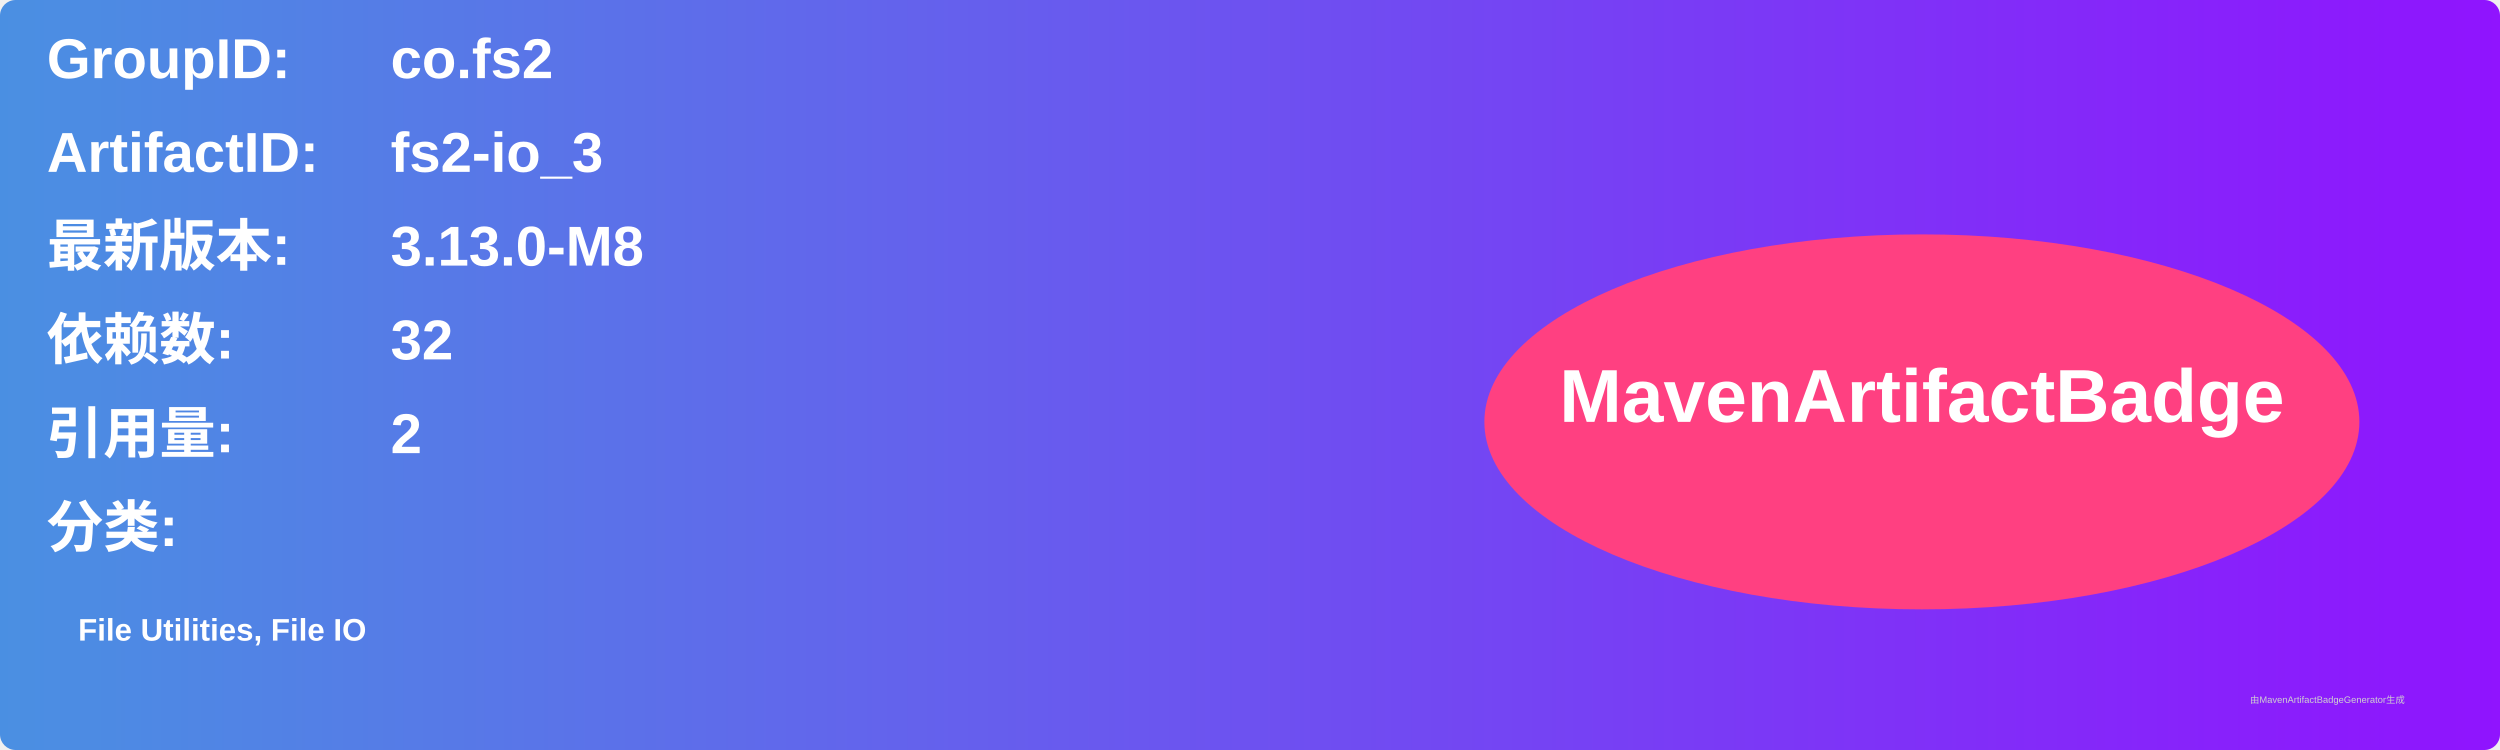
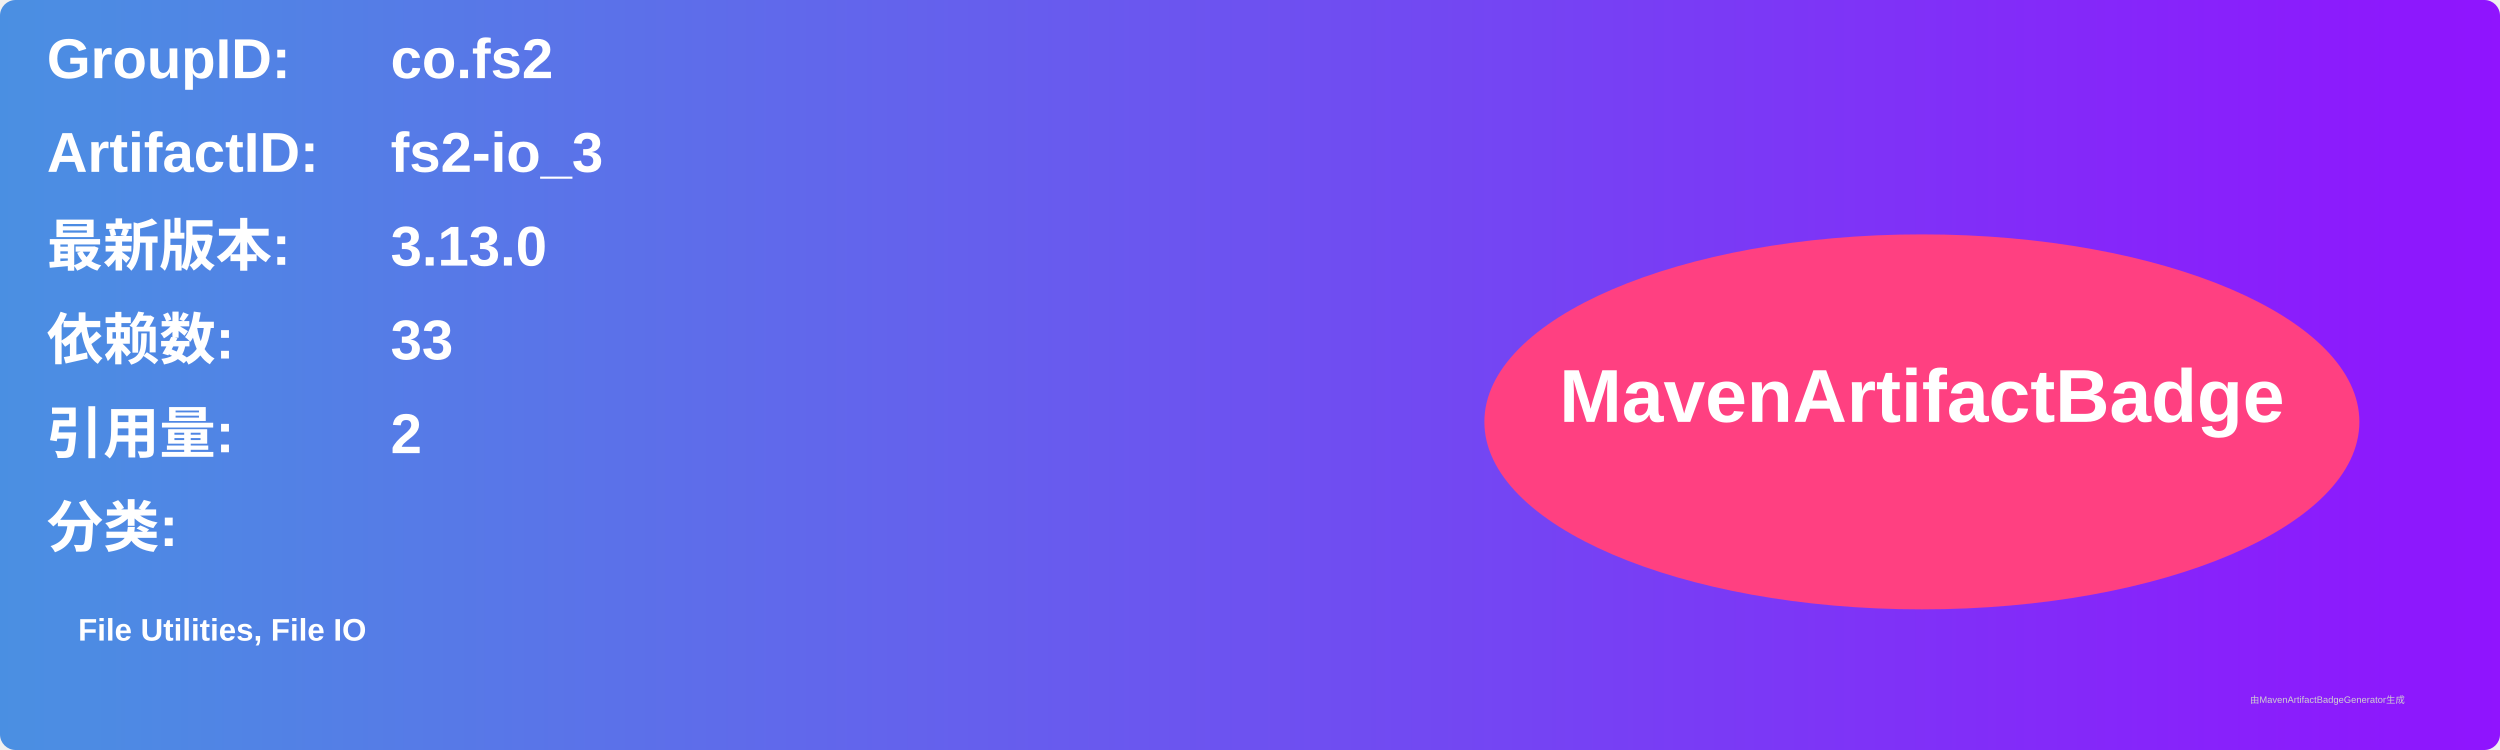
<svg xmlns="http://www.w3.org/2000/svg" width="800" height="240" viewBox="0 0 800 240">
  <linearGradient id="grad" x1="0%" y1="0%" x2="100%" y2="0%">
    <stop offset="0%" stop-color="#4a90e2" />
    <stop offset="100%" stop-color="#9013fe" />
  </linearGradient>
  <rect width="100%" height="100%" rx="5" ry="5" fill="url(#grad)" />
  <g transform="translate(15, 15)">
    <text x="0" y="10" font-family="Arial" font-size="18" fill="white" font-weight="bold" width="260">GroupID:</text>
    <text x="110" y="10" font-family="Arial" font-size="18" fill="white" font-weight="bold" width="460">co.fs2</text>
    <text x="0" y="40" font-family="Arial" font-size="18" fill="white" font-weight="bold" width="260">ArtifactID:</text>
    <text x="110" y="40" font-family="Arial" font-size="18" fill="white" font-weight="bold" width="460">fs2-io_3</text>
    <text x="0" y="70" font-family="Arial" font-size="18" fill="white" font-weight="bold">最新版本:</text>
    <text x="110" y="70" font-family="Arial" font-size="18" fill="white" font-weight="bold">
-       <tspan font-weight="bold">3.13.0-M8</tspan>
+       <tspan font-weight="bold">3.13.0</tspan>
    </text>
    <text x="0" y="100" font-family="Arial" font-size="18" fill="white" font-weight="bold">依赖数: </text>
    <text x="110" y="100" font-family="Arial" font-size="18" fill="white">
-       <tspan font-weight="bold">32</tspan>
+       <tspan font-weight="bold">33</tspan>
    </text>
    <text x="0" y="130" font-family="Arial" font-size="18" fill="white" font-weight="bold">引用量: </text>
    <text x="110" y="130" font-family="Arial" font-size="18" fill="white">
      <tspan font-weight="bold">2</tspan>
    </text>
    <text x="0" y="160" font-family="Arial" font-size="18" fill="white" font-weight="bold">分类:</text>
    <text x="10" y="190" font-family="Arial" font-size="10" fill="white">
      <tspan font-weight="bold">File Utilities, File IO</tspan>
    </text>
    <ellipse cx="600" cy="120" rx="140" ry="60" fill="#ff4081" />
    <text x="600" y="120" text-anchor="middle" font-family="Arial" font-size="24" fill="white" font-weight="bold">MavenArtifactBadge</text>
  </g>
  <text x="720" y="225" font-family="Arial" font-size="3" fill="#d0d0d0">由MavenArtifactBadgeGenerator生成</text>
</svg>
